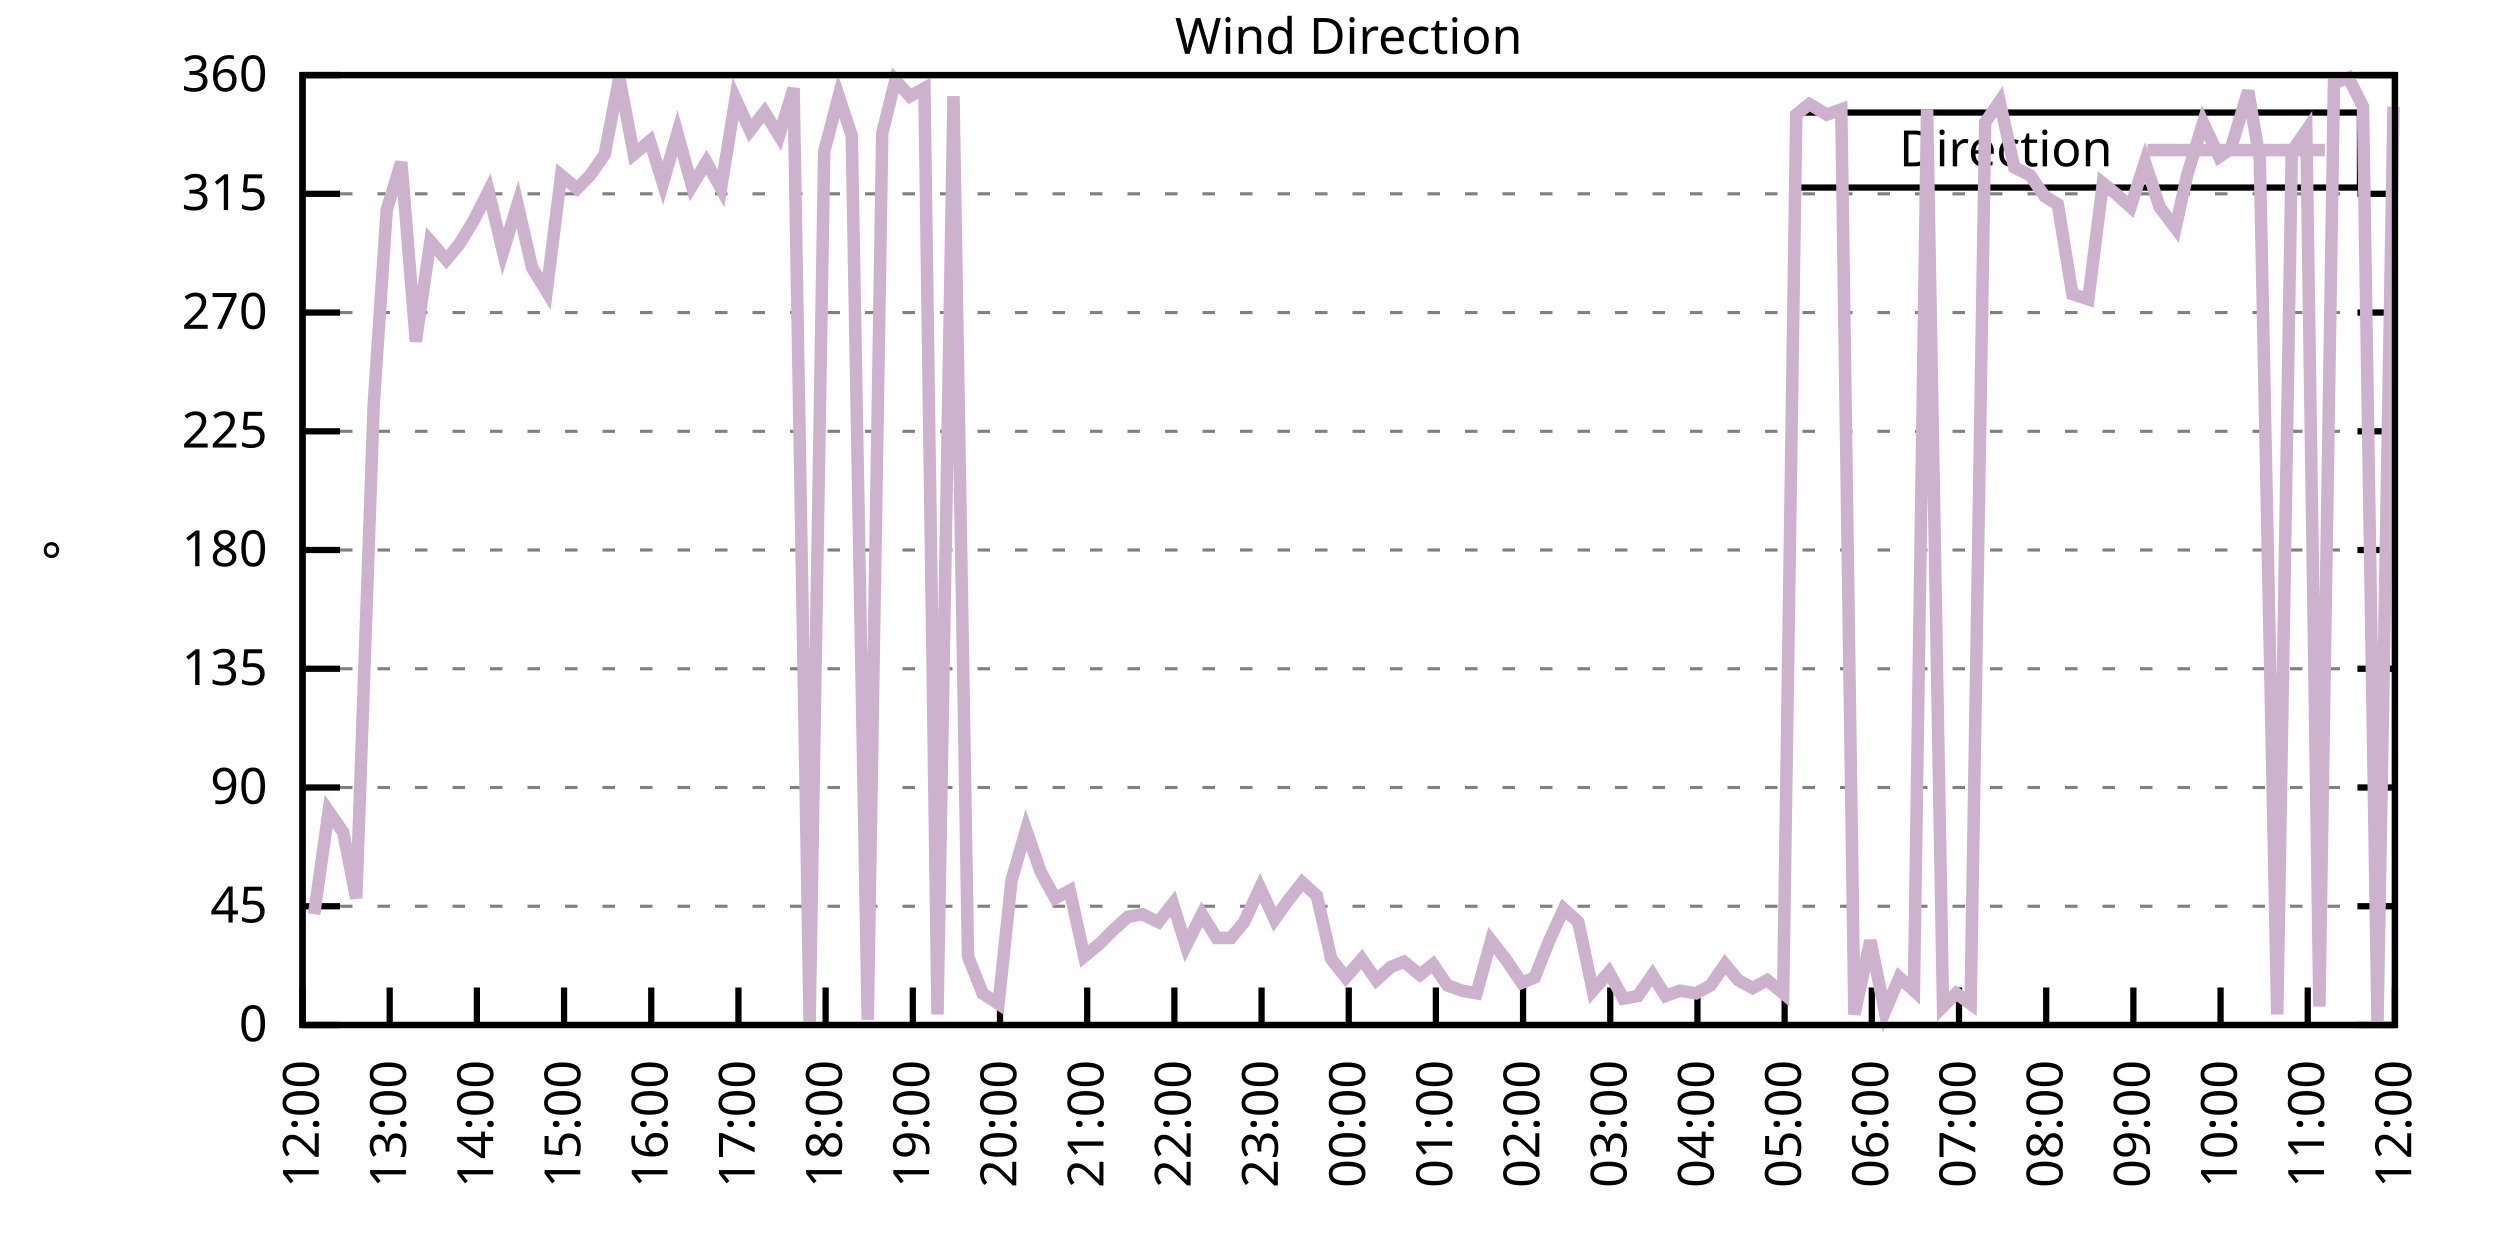
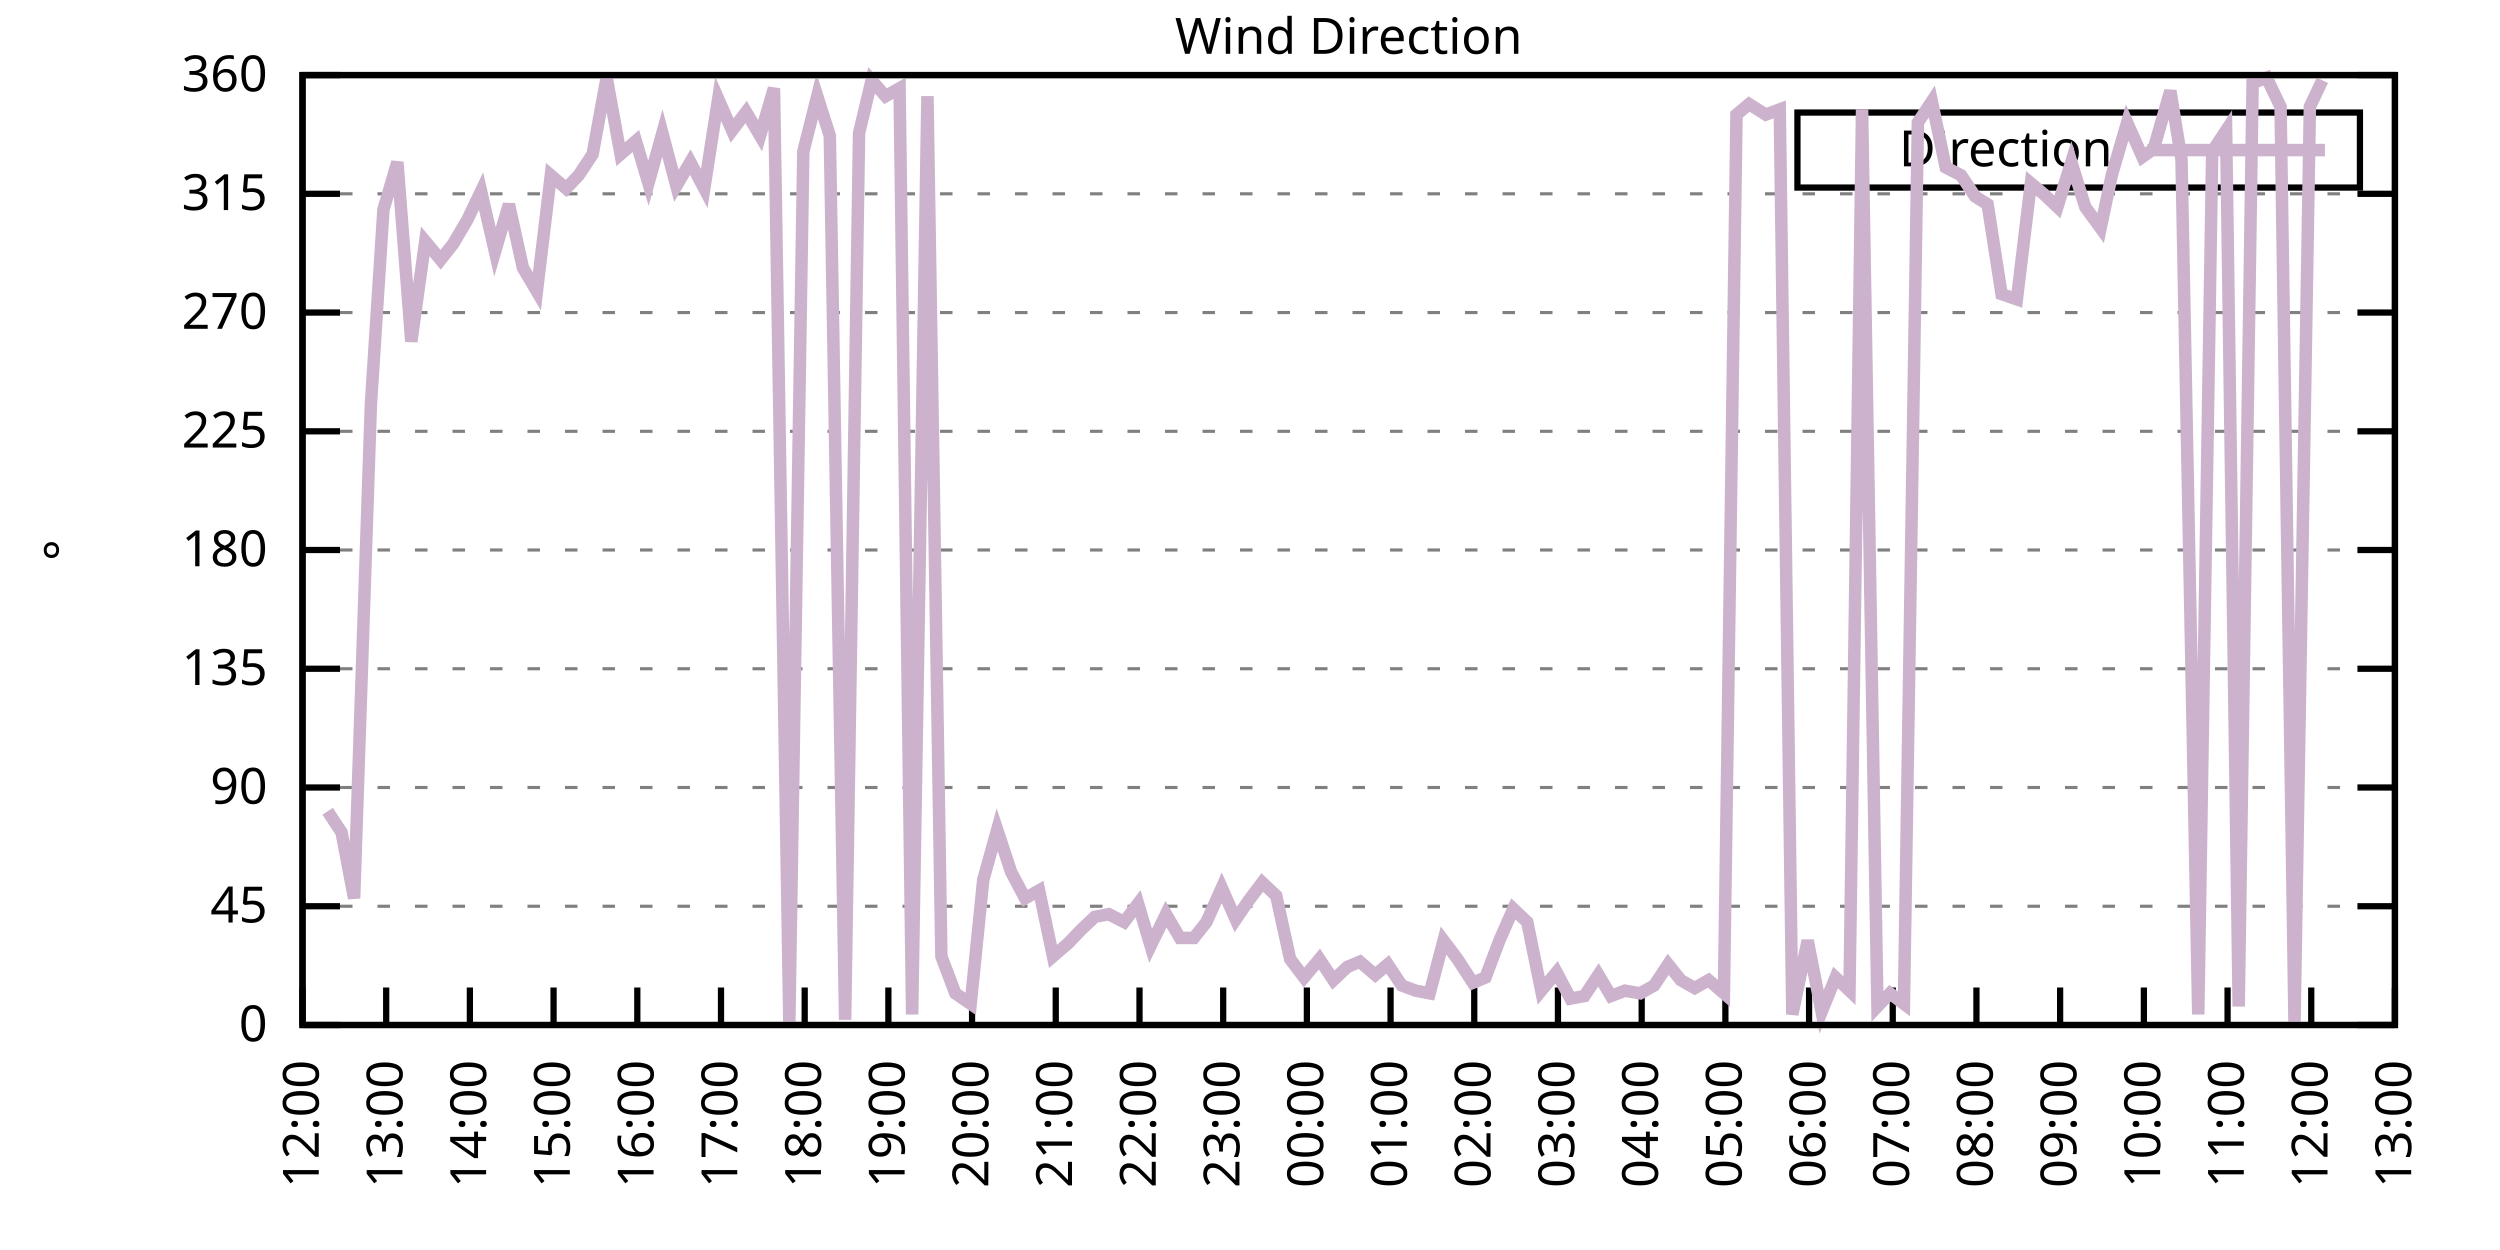
<svg xmlns="http://www.w3.org/2000/svg" xmlns:xlink="http://www.w3.org/1999/xlink" width="400" height="200" viewBox="0 0 400 200">
  <g id="gnuplot_canvas">
    <rect x="0" y="0" width="400" height="200" fill="none" />
    <defs>
      <circle id="gpDot" r="0.5" stroke-width="0.5" stroke="currentColor" />
      <path id="gpPt0" stroke-width="0.333" stroke="currentColor" d="M-1,0 h2 M0,-1 v2" />
      <path id="gpPt1" stroke-width="0.333" stroke="currentColor" d="M-1,-1 L1,1 M1,-1 L-1,1" />
      <path id="gpPt2" stroke-width="0.333" stroke="currentColor" d="M-1,0 L1,0 M0,-1 L0,1 M-1,-1 L1,1 M-1,1 L1,-1" />
      <rect id="gpPt3" stroke-width="0.333" stroke="currentColor" x="-1" y="-1" width="2" height="2" />
      <rect id="gpPt4" stroke-width="0.333" stroke="currentColor" fill="currentColor" x="-1" y="-1" width="2" height="2" />
      <circle id="gpPt5" stroke-width="0.333" stroke="currentColor" cx="0" cy="0" r="1" />
      <use xlink:href="#gpPt5" id="gpPt6" fill="currentColor" stroke="none" />
      <path id="gpPt7" stroke-width="0.333" stroke="currentColor" d="M0,-1.33 L-1.33,0.67 L1.33,0.67 z" />
      <use xlink:href="#gpPt7" id="gpPt8" fill="currentColor" stroke="none" />
      <use xlink:href="#gpPt7" id="gpPt9" stroke="currentColor" transform="rotate(180)" />
      <use xlink:href="#gpPt9" id="gpPt10" fill="currentColor" stroke="none" />
      <use xlink:href="#gpPt3" id="gpPt11" stroke="currentColor" transform="rotate(45)" />
      <use xlink:href="#gpPt11" id="gpPt12" fill="currentColor" stroke="none" />
      <path id="gpPt13" stroke-width="0.333" stroke="currentColor" d="M0,1.330 L1.265,0.411 L0.782,-1.067 L-0.782,-1.076 L-1.265,0.411 z" />
      <use xlink:href="#gpPt13" id="gpPt14" fill="currentColor" stroke="none" />
      <filter id="textbox" filterUnits="objectBoundingBox" x="0" y="0" height="1" width="1">
        <feFlood flood-color="white" flood-opacity="1" result="bgnd" />
        <feComposite in="SourceGraphic" in2="bgnd" operator="atop" />
      </filter>
      <filter id="greybox" filterUnits="objectBoundingBox" x="0" y="0" height="1" width="1">
        <feFlood flood-color="lightgrey" flood-opacity="1" result="grey" />
        <feComposite in="SourceGraphic" in2="grey" operator="atop" />
      </filter>
    </defs>
    <g fill="none" color="white" stroke="currentColor" stroke-width="1.00" stroke-linecap="butt" stroke-linejoin="miter">
</g>
    <g fill="none" color="black" stroke="currentColor" stroke-width="1.00" stroke-linecap="butt" stroke-linejoin="miter">
      <g stroke="none" shape-rendering="crispEdges">
        <polygon fill="rgb(255, 255, 255)" points="48.40,164.00 383.18,164.00 383.18,12.02 48.40,12.02 " />
      </g>
    </g>
    <g fill="none" color="black" stroke="currentColor" stroke-width="1.00" stroke-linecap="butt" stroke-linejoin="miter">
</g>
    <g fill="none" color="black" stroke="black" stroke-width="0.50" stroke-linecap="butt" stroke-linejoin="miter">
</g>
    <g fill="none" color="gray" stroke="currentColor" stroke-width="0.50" stroke-linecap="butt" stroke-linejoin="miter">
      <path stroke="gray" stroke-dasharray="2,4" class="gridline" d="M48.40,164.00 L383.19,164.00  " />
    </g>
    <g fill="none" color="gray" stroke="gray" stroke-width="1.00" stroke-linecap="butt" stroke-linejoin="miter">
</g>
    <g fill="none" color="black" stroke="currentColor" stroke-width="1.00" stroke-linecap="butt" stroke-linejoin="miter">
      <path stroke="black" d="M48.40,164.00 L54.40,164.00 M383.19,164.00 L377.19,164.00  " />
      <g transform="translate(42.80,166.60)" stroke="none" fill="black" font-family="Sans" font-size="8.00" text-anchor="end">
        <text>
          <tspan font-family="Sans"> 0</tspan>
        </text>
      </g>
    </g>
    <g fill="none" color="black" stroke="currentColor" stroke-width="1.00" stroke-linecap="butt" stroke-linejoin="miter">
</g>
    <g fill="none" color="black" stroke="black" stroke-width="0.50" stroke-linecap="butt" stroke-linejoin="miter">
</g>
    <g fill="none" color="gray" stroke="currentColor" stroke-width="0.50" stroke-linecap="butt" stroke-linejoin="miter">
      <path stroke="gray" stroke-dasharray="2,4" class="gridline" d="M48.40,145.00 L383.19,145.00  " />
    </g>
    <g fill="none" color="gray" stroke="gray" stroke-width="1.00" stroke-linecap="butt" stroke-linejoin="miter">
</g>
    <g fill="none" color="black" stroke="currentColor" stroke-width="1.00" stroke-linecap="butt" stroke-linejoin="miter">
      <path stroke="black" d="M48.40,145.00 L54.40,145.00 M383.19,145.00 L377.19,145.00  " />
      <g transform="translate(42.80,147.60)" stroke="none" fill="black" font-family="Sans" font-size="8.00" text-anchor="end">
        <text>
          <tspan font-family="Sans"> 45</tspan>
        </text>
      </g>
    </g>
    <g fill="none" color="black" stroke="currentColor" stroke-width="1.00" stroke-linecap="butt" stroke-linejoin="miter">
</g>
    <g fill="none" color="black" stroke="black" stroke-width="0.50" stroke-linecap="butt" stroke-linejoin="miter">
</g>
    <g fill="none" color="gray" stroke="currentColor" stroke-width="0.50" stroke-linecap="butt" stroke-linejoin="miter">
      <path stroke="gray" stroke-dasharray="2,4" class="gridline" d="M48.40,126.00 L383.19,126.00  " />
    </g>
    <g fill="none" color="gray" stroke="gray" stroke-width="1.00" stroke-linecap="butt" stroke-linejoin="miter">
</g>
    <g fill="none" color="black" stroke="currentColor" stroke-width="1.00" stroke-linecap="butt" stroke-linejoin="miter">
      <path stroke="black" d="M48.40,126.00 L54.40,126.00 M383.19,126.00 L377.19,126.00  " />
      <g transform="translate(42.80,128.60)" stroke="none" fill="black" font-family="Sans" font-size="8.00" text-anchor="end">
        <text>
          <tspan font-family="Sans"> 90</tspan>
        </text>
      </g>
    </g>
    <g fill="none" color="black" stroke="currentColor" stroke-width="1.00" stroke-linecap="butt" stroke-linejoin="miter">
</g>
    <g fill="none" color="black" stroke="black" stroke-width="0.50" stroke-linecap="butt" stroke-linejoin="miter">
</g>
    <g fill="none" color="gray" stroke="currentColor" stroke-width="0.50" stroke-linecap="butt" stroke-linejoin="miter">
      <path stroke="gray" stroke-dasharray="2,4" class="gridline" d="M48.40,107.00 L383.19,107.00  " />
    </g>
    <g fill="none" color="gray" stroke="gray" stroke-width="1.00" stroke-linecap="butt" stroke-linejoin="miter">
</g>
    <g fill="none" color="black" stroke="currentColor" stroke-width="1.00" stroke-linecap="butt" stroke-linejoin="miter">
      <path stroke="black" d="M48.40,107.00 L54.40,107.00 M383.19,107.00 L377.19,107.00  " />
      <g transform="translate(42.80,109.60)" stroke="none" fill="black" font-family="Sans" font-size="8.00" text-anchor="end">
        <text>
          <tspan font-family="Sans"> 135</tspan>
        </text>
      </g>
    </g>
    <g fill="none" color="black" stroke="currentColor" stroke-width="1.00" stroke-linecap="butt" stroke-linejoin="miter">
</g>
    <g fill="none" color="black" stroke="black" stroke-width="0.50" stroke-linecap="butt" stroke-linejoin="miter">
</g>
    <g fill="none" color="gray" stroke="currentColor" stroke-width="0.50" stroke-linecap="butt" stroke-linejoin="miter">
      <path stroke="gray" stroke-dasharray="2,4" class="gridline" d="M48.40,88.00 L383.19,88.00  " />
    </g>
    <g fill="none" color="gray" stroke="gray" stroke-width="1.00" stroke-linecap="butt" stroke-linejoin="miter">
</g>
    <g fill="none" color="black" stroke="currentColor" stroke-width="1.00" stroke-linecap="butt" stroke-linejoin="miter">
      <path stroke="black" d="M48.40,88.00 L54.40,88.00 M383.19,88.00 L377.19,88.00  " />
      <g transform="translate(42.80,90.60)" stroke="none" fill="black" font-family="Sans" font-size="8.00" text-anchor="end">
        <text>
          <tspan font-family="Sans"> 180</tspan>
        </text>
      </g>
    </g>
    <g fill="none" color="black" stroke="currentColor" stroke-width="1.00" stroke-linecap="butt" stroke-linejoin="miter">
</g>
    <g fill="none" color="black" stroke="black" stroke-width="0.50" stroke-linecap="butt" stroke-linejoin="miter">
</g>
    <g fill="none" color="gray" stroke="currentColor" stroke-width="0.50" stroke-linecap="butt" stroke-linejoin="miter">
      <path stroke="gray" stroke-dasharray="2,4" class="gridline" d="M48.40,69.01 L383.19,69.01  " />
    </g>
    <g fill="none" color="gray" stroke="gray" stroke-width="1.00" stroke-linecap="butt" stroke-linejoin="miter">
</g>
    <g fill="none" color="black" stroke="currentColor" stroke-width="1.00" stroke-linecap="butt" stroke-linejoin="miter">
      <path stroke="black" d="M48.40,69.01 L54.40,69.01 M383.19,69.01 L377.19,69.01  " />
      <g transform="translate(42.80,71.61)" stroke="none" fill="black" font-family="Sans" font-size="8.00" text-anchor="end">
        <text>
          <tspan font-family="Sans"> 225</tspan>
        </text>
      </g>
    </g>
    <g fill="none" color="black" stroke="currentColor" stroke-width="1.00" stroke-linecap="butt" stroke-linejoin="miter">
</g>
    <g fill="none" color="black" stroke="black" stroke-width="0.50" stroke-linecap="butt" stroke-linejoin="miter">
</g>
    <g fill="none" color="gray" stroke="currentColor" stroke-width="0.50" stroke-linecap="butt" stroke-linejoin="miter">
      <path stroke="gray" stroke-dasharray="2,4" class="gridline" d="M48.40,50.01 L383.19,50.01  " />
    </g>
    <g fill="none" color="gray" stroke="gray" stroke-width="1.00" stroke-linecap="butt" stroke-linejoin="miter">
</g>
    <g fill="none" color="black" stroke="currentColor" stroke-width="1.00" stroke-linecap="butt" stroke-linejoin="miter">
      <path stroke="black" d="M48.40,50.01 L54.40,50.01 M383.19,50.01 L377.19,50.01  " />
      <g transform="translate(42.80,52.61)" stroke="none" fill="black" font-family="Sans" font-size="8.00" text-anchor="end">
        <text>
          <tspan font-family="Sans"> 270</tspan>
        </text>
      </g>
    </g>
    <g fill="none" color="black" stroke="currentColor" stroke-width="1.00" stroke-linecap="butt" stroke-linejoin="miter">
</g>
    <g fill="none" color="black" stroke="black" stroke-width="0.50" stroke-linecap="butt" stroke-linejoin="miter">
</g>
    <g fill="none" color="gray" stroke="currentColor" stroke-width="0.50" stroke-linecap="butt" stroke-linejoin="miter">
      <path stroke="gray" stroke-dasharray="2,4" class="gridline" d="M48.40,31.01 L383.19,31.01  " />
    </g>
    <g fill="none" color="gray" stroke="gray" stroke-width="1.00" stroke-linecap="butt" stroke-linejoin="miter">
</g>
    <g fill="none" color="black" stroke="currentColor" stroke-width="1.00" stroke-linecap="butt" stroke-linejoin="miter">
      <path stroke="black" d="M48.40,31.01 L54.40,31.01 M383.19,31.01 L377.19,31.01  " />
      <g transform="translate(42.80,33.61)" stroke="none" fill="black" font-family="Sans" font-size="8.00" text-anchor="end">
        <text>
          <tspan font-family="Sans"> 315</tspan>
        </text>
      </g>
    </g>
    <g fill="none" color="black" stroke="currentColor" stroke-width="1.00" stroke-linecap="butt" stroke-linejoin="miter">
</g>
    <g fill="none" color="black" stroke="black" stroke-width="0.50" stroke-linecap="butt" stroke-linejoin="miter">
</g>
    <g fill="none" color="gray" stroke="currentColor" stroke-width="0.50" stroke-linecap="butt" stroke-linejoin="miter">
      <path stroke="gray" stroke-dasharray="2,4" class="gridline" d="M48.40,12.01 L383.19,12.01  " />
    </g>
    <g fill="none" color="gray" stroke="gray" stroke-width="1.00" stroke-linecap="butt" stroke-linejoin="miter">
</g>
    <g fill="none" color="black" stroke="currentColor" stroke-width="1.00" stroke-linecap="butt" stroke-linejoin="miter">
      <path stroke="black" d="M48.40,12.01 L54.40,12.01 M383.19,12.01 L377.19,12.01  " />
      <g transform="translate(42.80,14.61)" stroke="none" fill="black" font-family="Sans" font-size="8.00" text-anchor="end">
        <text>
          <tspan font-family="Sans"> 360</tspan>
        </text>
      </g>
    </g>
    <g fill="none" color="black" stroke="currentColor" stroke-width="1.00" stroke-linecap="butt" stroke-linejoin="miter">
      <path stroke="black" d="M48.40,164.00 L48.40,158.00  " />
      <g transform="translate(51.00,169.60) rotate(270.00)" stroke="none" fill="black" font-family="Sans" font-size="8.00" text-anchor="end">
        <text>
          <tspan font-family="Sans">12:00</tspan>
        </text>
      </g>
    </g>
    <g fill="none" color="black" stroke="currentColor" stroke-width="1.00" stroke-linecap="butt" stroke-linejoin="miter">
-       <path stroke="black" d="M62.35,164.00 L62.35,158.00  " />
-       <g transform="translate(64.95,169.60) rotate(270.00)" stroke="none" fill="black" font-family="Sans" font-size="8.00" text-anchor="end">
+       <path stroke="black" d="M61.79,164.00 L61.79,158.00  " />
+       <g transform="translate(64.39,169.60) rotate(270.00)" stroke="none" fill="black" font-family="Sans" font-size="8.00" text-anchor="end">
        <text>
          <tspan font-family="Sans">13:00</tspan>
        </text>
      </g>
    </g>
    <g fill="none" color="black" stroke="currentColor" stroke-width="1.00" stroke-linecap="butt" stroke-linejoin="miter">
-       <path stroke="black" d="M76.30,164.00 L76.30,158.00  " />
-       <g transform="translate(78.90,169.60) rotate(270.00)" stroke="none" fill="black" font-family="Sans" font-size="8.00" text-anchor="end">
+       <path stroke="black" d="M75.18,164.00 L75.18,158.00  " />
+       <g transform="translate(77.78,169.60) rotate(270.00)" stroke="none" fill="black" font-family="Sans" font-size="8.00" text-anchor="end">
        <text>
          <tspan font-family="Sans">14:00</tspan>
        </text>
      </g>
    </g>
    <g fill="none" color="black" stroke="currentColor" stroke-width="1.00" stroke-linecap="butt" stroke-linejoin="miter">
-       <path stroke="black" d="M90.25,164.00 L90.25,158.00  " />
-       <g transform="translate(92.85,169.60) rotate(270.00)" stroke="none" fill="black" font-family="Sans" font-size="8.00" text-anchor="end">
+       <path stroke="black" d="M88.57,164.00 L88.57,158.00  " />
+       <g transform="translate(91.17,169.60) rotate(270.00)" stroke="none" fill="black" font-family="Sans" font-size="8.00" text-anchor="end">
        <text>
          <tspan font-family="Sans">15:00</tspan>
        </text>
      </g>
    </g>
    <g fill="none" color="black" stroke="currentColor" stroke-width="1.00" stroke-linecap="butt" stroke-linejoin="miter">
-       <path stroke="black" d="M104.20,164.00 L104.20,158.00  " />
-       <g transform="translate(106.80,169.60) rotate(270.00)" stroke="none" fill="black" font-family="Sans" font-size="8.00" text-anchor="end">
+       <path stroke="black" d="M101.97,164.00 L101.97,158.00  " />
+       <g transform="translate(104.57,169.60) rotate(270.00)" stroke="none" fill="black" font-family="Sans" font-size="8.00" text-anchor="end">
        <text>
          <tspan font-family="Sans">16:00</tspan>
        </text>
      </g>
    </g>
    <g fill="none" color="black" stroke="currentColor" stroke-width="1.00" stroke-linecap="butt" stroke-linejoin="miter">
-       <path stroke="black" d="M118.15,164.00 L118.15,158.00  " />
-       <g transform="translate(120.75,169.60) rotate(270.00)" stroke="none" fill="black" font-family="Sans" font-size="8.00" text-anchor="end">
+       <path stroke="black" d="M115.36,164.00 L115.36,158.00  " />
+       <g transform="translate(117.96,169.60) rotate(270.00)" stroke="none" fill="black" font-family="Sans" font-size="8.00" text-anchor="end">
        <text>
          <tspan font-family="Sans">17:00</tspan>
        </text>
      </g>
    </g>
    <g fill="none" color="black" stroke="currentColor" stroke-width="1.00" stroke-linecap="butt" stroke-linejoin="miter">
-       <path stroke="black" d="M132.10,164.00 L132.10,158.00  " />
-       <g transform="translate(134.70,169.60) rotate(270.00)" stroke="none" fill="black" font-family="Sans" font-size="8.00" text-anchor="end">
+       <path stroke="black" d="M128.75,164.00 L128.75,158.00  " />
+       <g transform="translate(131.35,169.60) rotate(270.00)" stroke="none" fill="black" font-family="Sans" font-size="8.00" text-anchor="end">
        <text>
          <tspan font-family="Sans">18:00</tspan>
        </text>
      </g>
    </g>
    <g fill="none" color="black" stroke="currentColor" stroke-width="1.00" stroke-linecap="butt" stroke-linejoin="miter">
-       <path stroke="black" d="M146.05,164.00 L146.05,158.00  " />
-       <g transform="translate(148.65,169.60) rotate(270.00)" stroke="none" fill="black" font-family="Sans" font-size="8.00" text-anchor="end">
+       <path stroke="black" d="M142.14,164.00 L142.14,158.00  " />
+       <g transform="translate(144.74,169.60) rotate(270.00)" stroke="none" fill="black" font-family="Sans" font-size="8.00" text-anchor="end">
        <text>
          <tspan font-family="Sans">19:00</tspan>
        </text>
      </g>
    </g>
    <g fill="none" color="black" stroke="currentColor" stroke-width="1.00" stroke-linecap="butt" stroke-linejoin="miter">
-       <path stroke="black" d="M160.00,164.00 L160.00,158.00  " />
-       <g transform="translate(162.60,169.60) rotate(270.00)" stroke="none" fill="black" font-family="Sans" font-size="8.00" text-anchor="end">
+       <path stroke="black" d="M155.53,164.00 L155.53,158.00  " />
+       <g transform="translate(158.13,169.60) rotate(270.00)" stroke="none" fill="black" font-family="Sans" font-size="8.00" text-anchor="end">
        <text>
          <tspan font-family="Sans">20:00</tspan>
        </text>
      </g>
    </g>
    <g fill="none" color="black" stroke="currentColor" stroke-width="1.00" stroke-linecap="butt" stroke-linejoin="miter">
-       <path stroke="black" d="M173.95,164.00 L173.95,158.00  " />
-       <g transform="translate(176.55,169.60) rotate(270.00)" stroke="none" fill="black" font-family="Sans" font-size="8.00" text-anchor="end">
+       <path stroke="black" d="M168.92,164.00 L168.92,158.00  " />
+       <g transform="translate(171.52,169.60) rotate(270.00)" stroke="none" fill="black" font-family="Sans" font-size="8.00" text-anchor="end">
        <text>
          <tspan font-family="Sans">21:00</tspan>
        </text>
      </g>
    </g>
    <g fill="none" color="black" stroke="currentColor" stroke-width="1.00" stroke-linecap="butt" stroke-linejoin="miter">
-       <path stroke="black" d="M187.90,164.00 L187.90,158.00  " />
-       <g transform="translate(190.50,169.60) rotate(270.00)" stroke="none" fill="black" font-family="Sans" font-size="8.00" text-anchor="end">
+       <path stroke="black" d="M182.32,164.00 L182.32,158.00  " />
+       <g transform="translate(184.92,169.60) rotate(270.00)" stroke="none" fill="black" font-family="Sans" font-size="8.00" text-anchor="end">
        <text>
          <tspan font-family="Sans">22:00</tspan>
        </text>
      </g>
    </g>
    <g fill="none" color="black" stroke="currentColor" stroke-width="1.00" stroke-linecap="butt" stroke-linejoin="miter">
-       <path stroke="black" d="M201.85,164.00 L201.85,158.00  " />
-       <g transform="translate(204.45,169.60) rotate(270.00)" stroke="none" fill="black" font-family="Sans" font-size="8.00" text-anchor="end">
+       <path stroke="black" d="M195.71,164.00 L195.71,158.00  " />
+       <g transform="translate(198.31,169.60) rotate(270.00)" stroke="none" fill="black" font-family="Sans" font-size="8.00" text-anchor="end">
        <text>
          <tspan font-family="Sans">23:00</tspan>
        </text>
      </g>
    </g>
    <g fill="none" color="black" stroke="currentColor" stroke-width="1.00" stroke-linecap="butt" stroke-linejoin="miter">
-       <path stroke="black" d="M215.80,164.00 L215.80,158.00  " />
-       <g transform="translate(218.40,169.60) rotate(270.00)" stroke="none" fill="black" font-family="Sans" font-size="8.00" text-anchor="end">
+       <path stroke="black" d="M209.10,164.00 L209.10,158.00  " />
+       <g transform="translate(211.70,169.60) rotate(270.00)" stroke="none" fill="black" font-family="Sans" font-size="8.00" text-anchor="end">
        <text>
          <tspan font-family="Sans">00:00</tspan>
        </text>
      </g>
    </g>
    <g fill="none" color="black" stroke="currentColor" stroke-width="1.00" stroke-linecap="butt" stroke-linejoin="miter">
-       <path stroke="black" d="M229.74,164.00 L229.74,158.00  " />
-       <g transform="translate(232.34,169.60) rotate(270.00)" stroke="none" fill="black" font-family="Sans" font-size="8.00" text-anchor="end">
+       <path stroke="black" d="M222.49,164.00 L222.49,158.00  " />
+       <g transform="translate(225.09,169.60) rotate(270.00)" stroke="none" fill="black" font-family="Sans" font-size="8.00" text-anchor="end">
        <text>
          <tspan font-family="Sans">01:00</tspan>
        </text>
      </g>
    </g>
    <g fill="none" color="black" stroke="currentColor" stroke-width="1.00" stroke-linecap="butt" stroke-linejoin="miter">
-       <path stroke="black" d="M243.69,164.00 L243.69,158.00  " />
-       <g transform="translate(246.29,169.60) rotate(270.00)" stroke="none" fill="black" font-family="Sans" font-size="8.00" text-anchor="end">
+       <path stroke="black" d="M235.88,164.00 L235.88,158.00  " />
+       <g transform="translate(238.48,169.60) rotate(270.00)" stroke="none" fill="black" font-family="Sans" font-size="8.00" text-anchor="end">
        <text>
          <tspan font-family="Sans">02:00</tspan>
        </text>
      </g>
    </g>
    <g fill="none" color="black" stroke="currentColor" stroke-width="1.00" stroke-linecap="butt" stroke-linejoin="miter">
-       <path stroke="black" d="M257.64,164.00 L257.64,158.00  " />
-       <g transform="translate(260.24,169.60) rotate(270.00)" stroke="none" fill="black" font-family="Sans" font-size="8.00" text-anchor="end">
+       <path stroke="black" d="M249.27,164.00 L249.27,158.00  " />
+       <g transform="translate(251.87,169.60) rotate(270.00)" stroke="none" fill="black" font-family="Sans" font-size="8.00" text-anchor="end">
        <text>
          <tspan font-family="Sans">03:00</tspan>
        </text>
      </g>
    </g>
    <g fill="none" color="black" stroke="currentColor" stroke-width="1.00" stroke-linecap="butt" stroke-linejoin="miter">
-       <path stroke="black" d="M271.59,164.00 L271.59,158.00  " />
-       <g transform="translate(274.19,169.60) rotate(270.00)" stroke="none" fill="black" font-family="Sans" font-size="8.00" text-anchor="end">
+       <path stroke="black" d="M262.67,164.00 L262.67,158.00  " />
+       <g transform="translate(265.27,169.60) rotate(270.00)" stroke="none" fill="black" font-family="Sans" font-size="8.00" text-anchor="end">
        <text>
          <tspan font-family="Sans">04:00</tspan>
        </text>
      </g>
    </g>
    <g fill="none" color="black" stroke="currentColor" stroke-width="1.00" stroke-linecap="butt" stroke-linejoin="miter">
-       <path stroke="black" d="M285.54,164.00 L285.54,158.00  " />
-       <g transform="translate(288.14,169.60) rotate(270.00)" stroke="none" fill="black" font-family="Sans" font-size="8.00" text-anchor="end">
+       <path stroke="black" d="M276.06,164.00 L276.06,158.00  " />
+       <g transform="translate(278.66,169.60) rotate(270.00)" stroke="none" fill="black" font-family="Sans" font-size="8.00" text-anchor="end">
        <text>
          <tspan font-family="Sans">05:00</tspan>
        </text>
      </g>
    </g>
    <g fill="none" color="black" stroke="currentColor" stroke-width="1.00" stroke-linecap="butt" stroke-linejoin="miter">
-       <path stroke="black" d="M299.49,164.00 L299.49,158.00  " />
-       <g transform="translate(302.09,169.60) rotate(270.00)" stroke="none" fill="black" font-family="Sans" font-size="8.00" text-anchor="end">
+       <path stroke="black" d="M289.45,164.00 L289.45,158.00  " />
+       <g transform="translate(292.05,169.60) rotate(270.00)" stroke="none" fill="black" font-family="Sans" font-size="8.00" text-anchor="end">
        <text>
          <tspan font-family="Sans">06:00</tspan>
        </text>
      </g>
    </g>
    <g fill="none" color="black" stroke="currentColor" stroke-width="1.00" stroke-linecap="butt" stroke-linejoin="miter">
-       <path stroke="black" d="M313.44,164.00 L313.44,158.00  " />
-       <g transform="translate(316.04,169.60) rotate(270.00)" stroke="none" fill="black" font-family="Sans" font-size="8.00" text-anchor="end">
+       <path stroke="black" d="M302.84,164.00 L302.84,158.00  " />
+       <g transform="translate(305.44,169.60) rotate(270.00)" stroke="none" fill="black" font-family="Sans" font-size="8.00" text-anchor="end">
        <text>
          <tspan font-family="Sans">07:00</tspan>
        </text>
      </g>
    </g>
    <g fill="none" color="black" stroke="currentColor" stroke-width="1.00" stroke-linecap="butt" stroke-linejoin="miter">
-       <path stroke="black" d="M327.39,164.00 L327.39,158.00  " />
-       <g transform="translate(329.99,169.60) rotate(270.00)" stroke="none" fill="black" font-family="Sans" font-size="8.00" text-anchor="end">
+       <path stroke="black" d="M316.23,164.00 L316.23,158.00  " />
+       <g transform="translate(318.83,169.60) rotate(270.00)" stroke="none" fill="black" font-family="Sans" font-size="8.00" text-anchor="end">
        <text>
          <tspan font-family="Sans">08:00</tspan>
        </text>
      </g>
    </g>
    <g fill="none" color="black" stroke="currentColor" stroke-width="1.00" stroke-linecap="butt" stroke-linejoin="miter">
-       <path stroke="black" d="M341.34,164.00 L341.34,158.00  " />
-       <g transform="translate(343.94,169.60) rotate(270.00)" stroke="none" fill="black" font-family="Sans" font-size="8.00" text-anchor="end">
+       <path stroke="black" d="M329.62,164.00 L329.62,158.00  " />
+       <g transform="translate(332.22,169.60) rotate(270.00)" stroke="none" fill="black" font-family="Sans" font-size="8.00" text-anchor="end">
        <text>
          <tspan font-family="Sans">09:00</tspan>
        </text>
      </g>
    </g>
    <g fill="none" color="black" stroke="currentColor" stroke-width="1.00" stroke-linecap="butt" stroke-linejoin="miter">
-       <path stroke="black" d="M355.29,164.00 L355.29,158.00  " />
-       <g transform="translate(357.89,169.60) rotate(270.00)" stroke="none" fill="black" font-family="Sans" font-size="8.00" text-anchor="end">
+       <path stroke="black" d="M343.02,164.00 L343.02,158.00  " />
+       <g transform="translate(345.62,169.60) rotate(270.00)" stroke="none" fill="black" font-family="Sans" font-size="8.00" text-anchor="end">
        <text>
          <tspan font-family="Sans">10:00</tspan>
        </text>
      </g>
    </g>
    <g fill="none" color="black" stroke="currentColor" stroke-width="1.00" stroke-linecap="butt" stroke-linejoin="miter">
-       <path stroke="black" d="M369.24,164.00 L369.24,158.00  " />
-       <g transform="translate(371.84,169.60) rotate(270.00)" stroke="none" fill="black" font-family="Sans" font-size="8.00" text-anchor="end">
+       <path stroke="black" d="M356.41,164.00 L356.41,158.00  " />
+       <g transform="translate(359.01,169.60) rotate(270.00)" stroke="none" fill="black" font-family="Sans" font-size="8.00" text-anchor="end">
        <text>
          <tspan font-family="Sans">11:00</tspan>
+         </text>
+       </g>
+     </g>
+     <g fill="none" color="black" stroke="currentColor" stroke-width="1.00" stroke-linecap="butt" stroke-linejoin="miter">
+       <path stroke="black" d="M369.80,164.00 L369.80,158.00  " />
+       <g transform="translate(372.40,169.60) rotate(270.00)" stroke="none" fill="black" font-family="Sans" font-size="8.00" text-anchor="end">
+         <text>
+           <tspan font-family="Sans">12:00</tspan>
        </text>
      </g>
    </g>
    <g fill="none" color="black" stroke="currentColor" stroke-width="1.00" stroke-linecap="butt" stroke-linejoin="miter">
      <path stroke="black" d="M383.19,164.00 L383.19,158.00  " />
      <g transform="translate(385.79,169.60) rotate(270.00)" stroke="none" fill="black" font-family="Sans" font-size="8.00" text-anchor="end">
        <text>
-           <tspan font-family="Sans">12:00</tspan>
+           <tspan font-family="Sans">13:00</tspan>
        </text>
      </g>
    </g>
    <g fill="none" color="black" stroke="currentColor" stroke-width="1.00" stroke-linecap="butt" stroke-linejoin="miter">
</g>
    <g fill="none" color="black" stroke="currentColor" stroke-width="1.00" stroke-linecap="butt" stroke-linejoin="miter">
      <path stroke="black" d="M48.40,12.01 L48.40,164.00 L383.19,164.00 L383.19,12.01 L48.40,12.01 Z  " />
    </g>
    <g fill="none" color="black" stroke="currentColor" stroke-width="1.00" stroke-linecap="butt" stroke-linejoin="miter">
</g>
    <g fill="none" color="black" stroke="currentColor" stroke-width="1.00" stroke-linecap="butt" stroke-linejoin="miter">
      <path stroke="black" d="M287.59,30.01 L287.59,18.01 L377.59,18.01 L377.59,30.01 L287.59,30.01 Z  " />
    </g>
    <g id="Wind_direction_plot_1">
      <g fill="none" color="white" stroke="black" stroke-width="2.00" stroke-linecap="butt" stroke-linejoin="miter">
</g>
      <g fill="none" color="black" stroke="currentColor" stroke-width="2.00" stroke-linecap="butt" stroke-linejoin="miter">
        <g transform="translate(337.99,26.61)" stroke="none" fill="black" font-family="Sans" font-size="8.00" text-anchor="end">
          <text>
            <tspan font-family="Sans">Direction</tspan>
          </text>
        </g>
      </g>
      <g fill="none" color="black" stroke="currentColor" stroke-width="2.00" stroke-linecap="butt" stroke-linejoin="miter">
-         <path stroke="rgb(204, 178, 204)" d="M343.59,24.01 L371.99,24.01 M50.26,146.27 L52.58,129.80 L54.91,133.18 L57.00,143.73 L59.79,64.78 L61.88,33.54   L64.21,25.94 L66.53,54.65 L68.86,38.61 L71.42,41.56 L73.51,39.03 L75.83,35.23 L78.16,30.59 L80.48,40.30   L82.81,32.70 L85.13,42.83 L87.46,46.63 L89.78,28.05 L92.34,30.16 L94.43,28.05 L96.76,24.68 L99.08,12.43   L101.41,24.68 L103.97,22.56 L106.06,29.32 L108.38,21.30 L110.71,29.74 L113.03,25.94 L115.36,30.16 L117.68,15.81   L120.01,20.88 L122.33,17.92 L124.66,21.72 L126.98,14.12 L129.54,163.58 L131.87,24.25 L134.19,15.39 L136.28,21.72   L138.84,163.16 L141.16,21.30 L143.26,12.85 L145.58,15.39 L147.91,14.12 L150.00,162.31 L152.56,15.39 L154.88,153.02   L157.21,158.93 L159.76,160.62 L161.86,140.78 L164.18,132.76 L166.51,139.51 L168.83,143.73 L171.16,142.47 L173.48,153.02   L176.04,150.91 L178.13,148.80 L180.46,146.69 L182.78,146.27 L185.34,147.53 L187.66,144.58 L189.76,151.33 L192.31,146.27   L194.64,150.07 L196.96,150.07 L199.06,147.53 L201.61,142.05 L203.94,147.11 L206.03,144.16 L208.36,141.20 L210.68,143.31   L213.01,153.45 L215.33,156.40 L217.89,153.45 L220.21,156.82 L222.54,154.71 L224.63,153.87 L227.19,155.98 L229.28,154.29   L231.60,157.67 L233.93,158.51 L236.25,158.93 L238.58,150.49 L240.90,153.45 L243.46,157.24 L245.55,156.40 L247.88,150.49   L250.20,145.42 L252.53,147.53 L254.85,158.51 L257.41,155.56 L259.74,159.78 L262.06,159.36 L264.39,155.98 L266.48,159.36   L268.80,158.51 L271.36,158.93 L273.69,157.67 L276.01,154.29 L278.10,156.82 L280.43,158.09 L282.75,156.82 L285.31,158.93   L287.40,18.34 L289.50,16.65 L292.29,18.34 L294.61,17.50 L296.70,162.31 L299.26,150.49 L301.58,161.89 L303.91,156.40   L306.23,158.51 L308.33,17.50 L310.88,161.04 L312.98,158.93 L315.30,160.62 L317.63,19.61 L319.95,16.23 L322.28,26.79   L324.83,28.05 L327.16,31.43 L329.25,32.70 L331.58,47.05 L334.13,47.90 L336.46,29.32 L338.55,31.01 L340.88,33.12   L343.20,25.94 L345.53,33.12 L348.08,36.50 L349.94,28.05 L352.50,19.61 L355.06,25.10 L356.92,23.83 L359.71,14.54   L361.57,25.52 L364.36,162.31 L366.68,24.25 L369.01,20.88 L371.10,161.04 L373.43,13.28 L375.75,12.43 L378.08,17.08   L380.40,163.58 L382.96,17.08  " />
+         <path stroke="rgb(204, 178, 204)" d="M343.59,24.01 L371.99,24.01 M52.42,129.80 L54.65,133.18 L56.66,143.73 L59.34,64.78 L61.35,33.54 L63.58,25.94   L65.81,54.65 L68.04,38.61 L70.50,41.56 L72.50,39.03 L74.74,35.23 L76.97,30.59 L79.20,40.30 L81.43,32.70   L83.66,42.83 L85.90,46.63 L88.13,28.05 L90.58,30.16 L92.59,28.05 L94.82,24.68 L97.06,12.43 L99.29,24.68   L101.74,22.56 L103.75,29.32 L105.98,21.30 L108.22,29.74 L110.45,25.94 L112.68,30.16 L114.91,15.81 L117.14,20.88   L119.38,17.92 L121.61,21.72 L123.84,14.12 L126.29,163.58 L128.53,24.25 L130.76,15.39 L132.77,21.72 L135.22,163.16   L137.45,21.30 L139.46,12.85 L141.69,15.39 L143.93,14.12 L145.94,162.31 L148.39,15.39 L150.62,153.02 L152.85,158.93   L155.31,160.62 L157.32,140.78 L159.55,132.76 L161.78,139.51 L164.01,143.73 L166.25,142.47 L168.48,153.02 L170.93,150.91   L172.94,148.80 L175.17,146.69 L177.41,146.27 L179.86,147.53 L182.09,144.58 L184.10,151.33 L186.56,146.27 L188.79,150.07   L191.02,150.07 L193.03,147.53 L195.48,142.05 L197.72,147.11 L199.73,144.16 L201.96,141.20 L204.19,143.31 L206.42,153.45   L208.65,156.40 L211.11,153.45 L213.34,156.82 L215.57,154.71 L217.58,153.87 L220.04,155.98 L222.04,154.29 L224.28,157.67   L226.51,158.51 L228.74,158.93 L230.97,150.49 L233.20,153.45 L235.66,157.24 L237.67,156.40 L239.90,150.49 L242.13,145.42   L244.36,147.53 L246.60,158.51 L249.05,155.56 L251.28,159.78 L253.51,159.36 L255.75,155.98 L257.76,159.36 L259.99,158.51   L262.44,158.93 L264.67,157.67 L266.91,154.29 L268.92,156.82 L271.15,158.09 L273.38,156.82 L275.83,158.93 L277.84,18.34   L279.85,16.65 L282.53,18.34 L284.76,17.50 L286.77,162.31 L289.23,150.49 L291.46,161.89 L293.69,156.40 L295.92,158.51   L297.93,17.50 L300.39,161.04 L302.39,158.93 L304.63,160.62 L306.86,19.61 L309.09,16.23 L311.32,26.79 L313.78,28.05   L316.01,31.43 L318.02,32.70 L320.25,47.05 L322.70,47.90 L324.94,29.32 L326.95,31.01 L329.18,33.12 L331.41,25.94   L333.64,33.12 L336.10,36.50 L337.88,28.05 L340.34,19.61 L342.79,25.10 L344.58,23.83 L347.26,14.54 L349.04,25.52   L351.72,162.31 L353.95,24.25 L356.18,20.88 L358.19,161.04 L360.42,13.28 L362.66,12.43 L364.89,17.08 L367.12,163.58   L369.58,17.08 L371.58,12.85  " />
      </g>
    </g>
    <g fill="none" color="black" stroke="currentColor" stroke-width="2.00" stroke-linecap="butt" stroke-linejoin="miter">
</g>
    <g fill="none" color="black" stroke="black" stroke-width="1.00" stroke-linecap="butt" stroke-linejoin="miter">
</g>
    <g fill="none" color="black" stroke="currentColor" stroke-width="1.00" stroke-linecap="butt" stroke-linejoin="miter">
      <path stroke="black" d="M48.40,12.01 L48.40,164.00 L383.19,164.00 L383.19,12.01 L48.40,12.01 Z  " />
      <g transform="translate(12.80,88.01) rotate(270.00)" stroke="none" fill="black" font-family="Sans" font-size="8.00" text-anchor="middle">
        <text>
          <tspan font-family="Sans">°</tspan>
        </text>
      </g>
    </g>
    <g fill="none" color="black" stroke="currentColor" stroke-width="1.00" stroke-linecap="butt" stroke-linejoin="miter">
</g>
    <g fill="none" color="black" stroke="currentColor" stroke-width="1.00" stroke-linecap="butt" stroke-linejoin="miter">
      <g transform="translate(215.79,8.61)" stroke="none" fill="black" font-family="Sans" font-size="8.00" text-anchor="middle">
        <text>
          <tspan font-family="Sans">Wind Direction</tspan>
        </text>
      </g>
    </g>
    <g fill="none" color="black" stroke="currentColor" stroke-width="1.00" stroke-linecap="butt" stroke-linejoin="miter">
</g>
  </g>
</svg>
